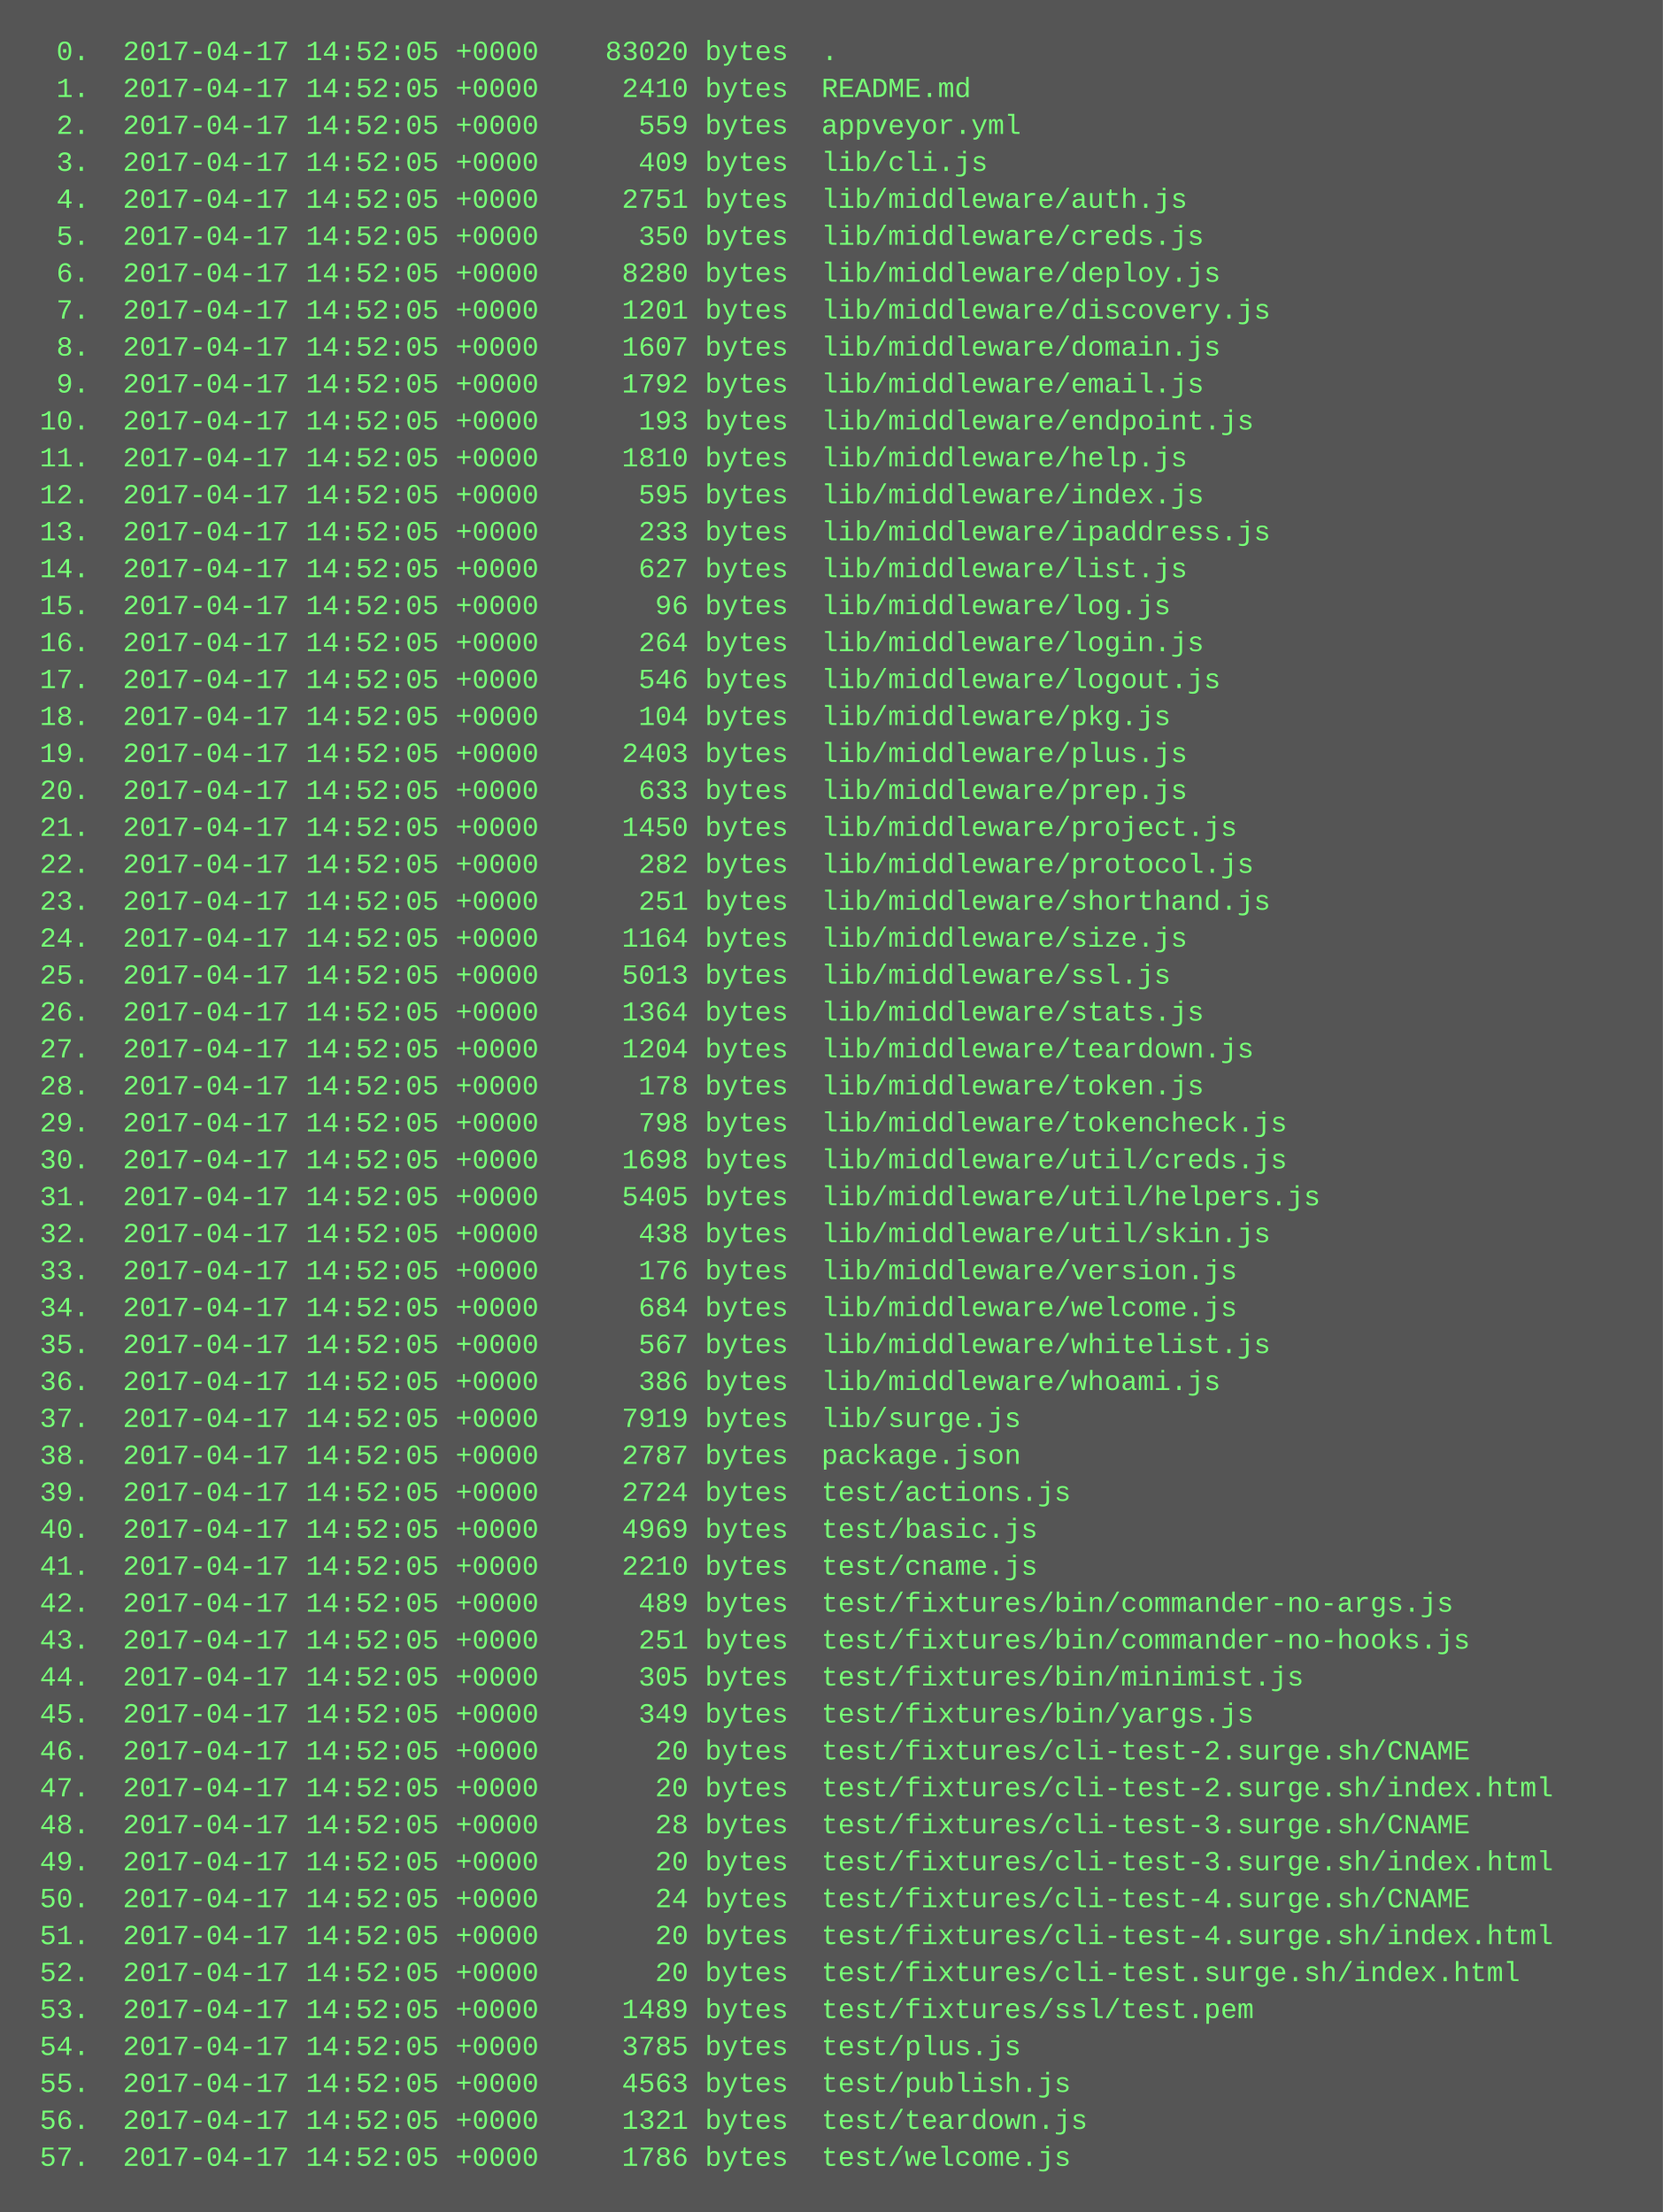
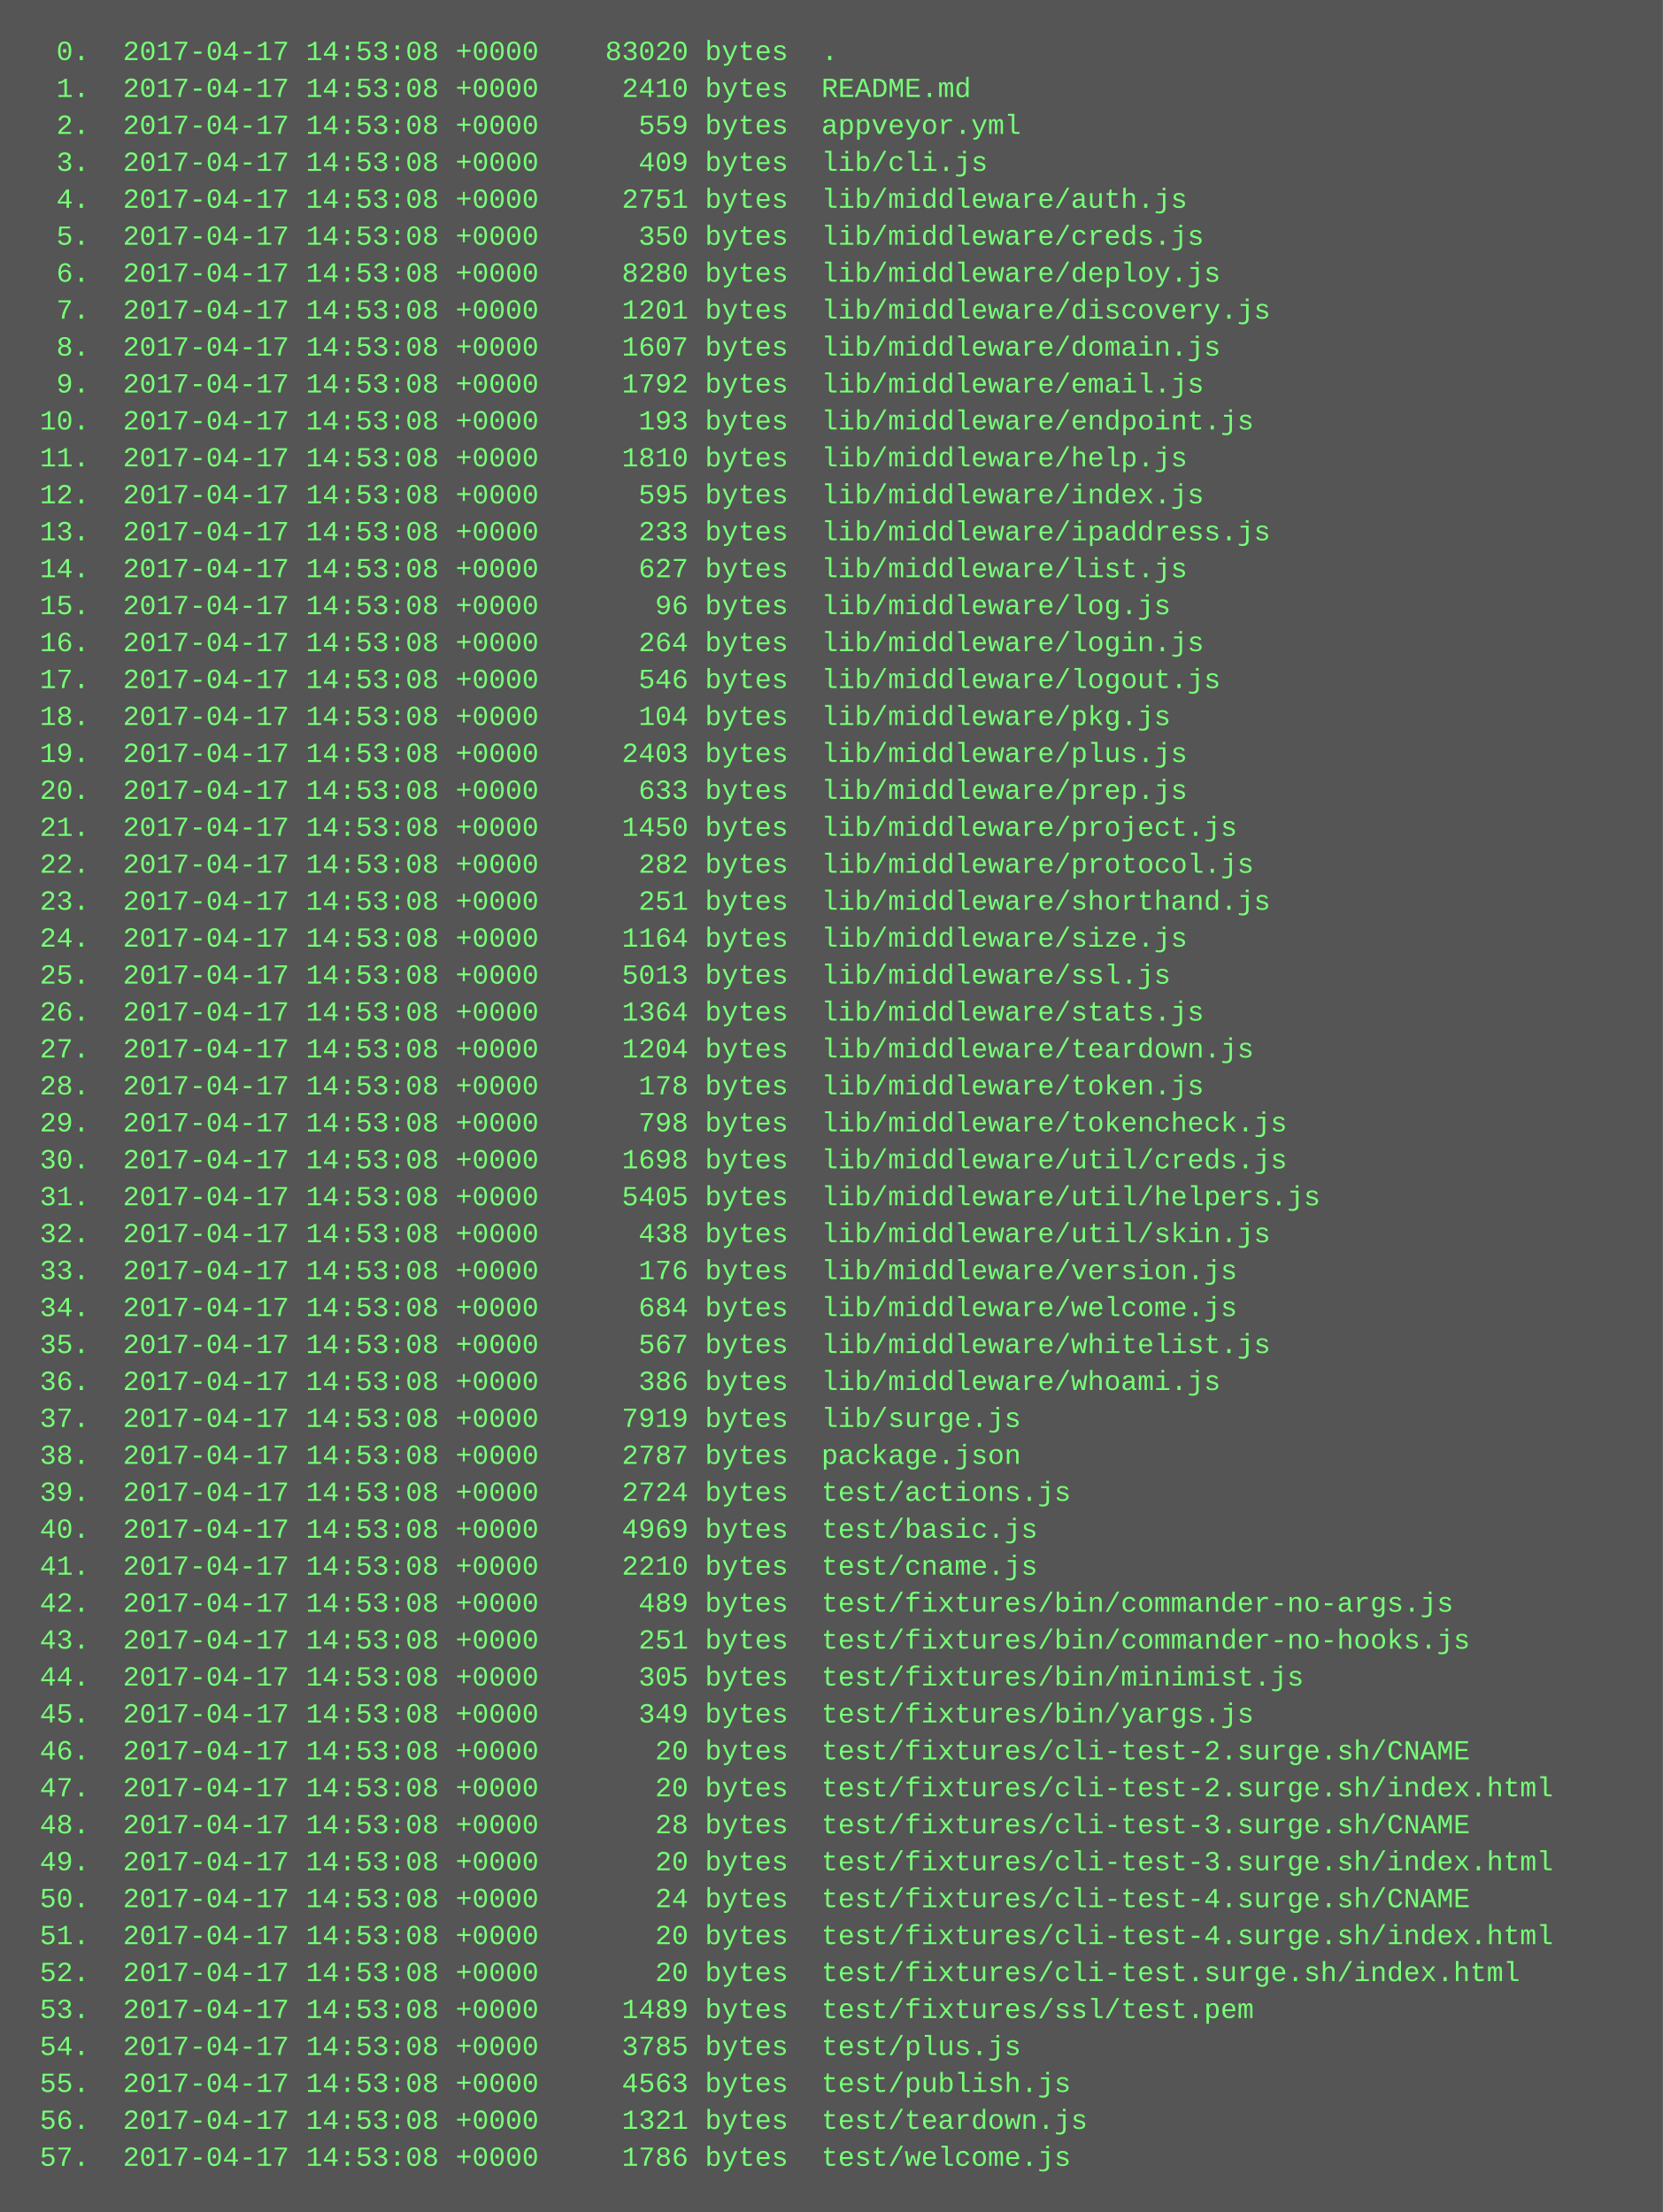
<svg xmlns="http://www.w3.org/2000/svg" height="958" width="720">
  <rect height="958" fill="#555" width="720" />
  <text fill="#7f7" font-family="Courier New" font-size="12" xml:space="preserve">
-     <tspan x="10" y="26">  0.  2017-04-17 14:52:05 +0000    83020 bytes  .</tspan>
-     <tspan x="10" y="42">  1.  2017-04-17 14:52:05 +0000     2410 bytes  README.md</tspan>
-     <tspan x="10" y="58">  2.  2017-04-17 14:52:05 +0000      559 bytes  appveyor.yml</tspan>
-     <tspan x="10" y="74">  3.  2017-04-17 14:52:05 +0000      409 bytes  lib/cli.js</tspan>
-     <tspan x="10" y="90">  4.  2017-04-17 14:52:05 +0000     2751 bytes  lib/middleware/auth.js</tspan>
-     <tspan x="10" y="106">  5.  2017-04-17 14:52:05 +0000      350 bytes  lib/middleware/creds.js</tspan>
-     <tspan x="10" y="122">  6.  2017-04-17 14:52:05 +0000     8280 bytes  lib/middleware/deploy.js</tspan>
-     <tspan x="10" y="138">  7.  2017-04-17 14:52:05 +0000     1201 bytes  lib/middleware/discovery.js</tspan>
-     <tspan x="10" y="154">  8.  2017-04-17 14:52:05 +0000     1607 bytes  lib/middleware/domain.js</tspan>
-     <tspan x="10" y="170">  9.  2017-04-17 14:52:05 +0000     1792 bytes  lib/middleware/email.js</tspan>
-     <tspan x="10" y="186"> 10.  2017-04-17 14:52:05 +0000      193 bytes  lib/middleware/endpoint.js</tspan>
-     <tspan x="10" y="202"> 11.  2017-04-17 14:52:05 +0000     1810 bytes  lib/middleware/help.js</tspan>
-     <tspan x="10" y="218"> 12.  2017-04-17 14:52:05 +0000      595 bytes  lib/middleware/index.js</tspan>
-     <tspan x="10" y="234"> 13.  2017-04-17 14:52:05 +0000      233 bytes  lib/middleware/ipaddress.js</tspan>
-     <tspan x="10" y="250"> 14.  2017-04-17 14:52:05 +0000      627 bytes  lib/middleware/list.js</tspan>
-     <tspan x="10" y="266"> 15.  2017-04-17 14:52:05 +0000       96 bytes  lib/middleware/log.js</tspan>
-     <tspan x="10" y="282"> 16.  2017-04-17 14:52:05 +0000      264 bytes  lib/middleware/login.js</tspan>
-     <tspan x="10" y="298"> 17.  2017-04-17 14:52:05 +0000      546 bytes  lib/middleware/logout.js</tspan>
-     <tspan x="10" y="314"> 18.  2017-04-17 14:52:05 +0000      104 bytes  lib/middleware/pkg.js</tspan>
-     <tspan x="10" y="330"> 19.  2017-04-17 14:52:05 +0000     2403 bytes  lib/middleware/plus.js</tspan>
-     <tspan x="10" y="346"> 20.  2017-04-17 14:52:05 +0000      633 bytes  lib/middleware/prep.js</tspan>
-     <tspan x="10" y="362"> 21.  2017-04-17 14:52:05 +0000     1450 bytes  lib/middleware/project.js</tspan>
-     <tspan x="10" y="378"> 22.  2017-04-17 14:52:05 +0000      282 bytes  lib/middleware/protocol.js</tspan>
-     <tspan x="10" y="394"> 23.  2017-04-17 14:52:05 +0000      251 bytes  lib/middleware/shorthand.js</tspan>
-     <tspan x="10" y="410"> 24.  2017-04-17 14:52:05 +0000     1164 bytes  lib/middleware/size.js</tspan>
-     <tspan x="10" y="426"> 25.  2017-04-17 14:52:05 +0000     5013 bytes  lib/middleware/ssl.js</tspan>
-     <tspan x="10" y="442"> 26.  2017-04-17 14:52:05 +0000     1364 bytes  lib/middleware/stats.js</tspan>
-     <tspan x="10" y="458"> 27.  2017-04-17 14:52:05 +0000     1204 bytes  lib/middleware/teardown.js</tspan>
-     <tspan x="10" y="474"> 28.  2017-04-17 14:52:05 +0000      178 bytes  lib/middleware/token.js</tspan>
-     <tspan x="10" y="490"> 29.  2017-04-17 14:52:05 +0000      798 bytes  lib/middleware/tokencheck.js</tspan>
-     <tspan x="10" y="506"> 30.  2017-04-17 14:52:05 +0000     1698 bytes  lib/middleware/util/creds.js</tspan>
-     <tspan x="10" y="522"> 31.  2017-04-17 14:52:05 +0000     5405 bytes  lib/middleware/util/helpers.js</tspan>
-     <tspan x="10" y="538"> 32.  2017-04-17 14:52:05 +0000      438 bytes  lib/middleware/util/skin.js</tspan>
-     <tspan x="10" y="554"> 33.  2017-04-17 14:52:05 +0000      176 bytes  lib/middleware/version.js</tspan>
-     <tspan x="10" y="570"> 34.  2017-04-17 14:52:05 +0000      684 bytes  lib/middleware/welcome.js</tspan>
-     <tspan x="10" y="586"> 35.  2017-04-17 14:52:05 +0000      567 bytes  lib/middleware/whitelist.js</tspan>
-     <tspan x="10" y="602"> 36.  2017-04-17 14:52:05 +0000      386 bytes  lib/middleware/whoami.js</tspan>
-     <tspan x="10" y="618"> 37.  2017-04-17 14:52:05 +0000     7919 bytes  lib/surge.js</tspan>
-     <tspan x="10" y="634"> 38.  2017-04-17 14:52:05 +0000     2787 bytes  package.json</tspan>
-     <tspan x="10" y="650"> 39.  2017-04-17 14:52:05 +0000     2724 bytes  test/actions.js</tspan>
-     <tspan x="10" y="666"> 40.  2017-04-17 14:52:05 +0000     4969 bytes  test/basic.js</tspan>
-     <tspan x="10" y="682"> 41.  2017-04-17 14:52:05 +0000     2210 bytes  test/cname.js</tspan>
-     <tspan x="10" y="698"> 42.  2017-04-17 14:52:05 +0000      489 bytes  test/fixtures/bin/commander-no-args.js</tspan>
-     <tspan x="10" y="714"> 43.  2017-04-17 14:52:05 +0000      251 bytes  test/fixtures/bin/commander-no-hooks.js</tspan>
-     <tspan x="10" y="730"> 44.  2017-04-17 14:52:05 +0000      305 bytes  test/fixtures/bin/minimist.js</tspan>
-     <tspan x="10" y="746"> 45.  2017-04-17 14:52:05 +0000      349 bytes  test/fixtures/bin/yargs.js</tspan>
-     <tspan x="10" y="762"> 46.  2017-04-17 14:52:05 +0000       20 bytes  test/fixtures/cli-test-2.surge.sh/CNAME</tspan>
-     <tspan x="10" y="778"> 47.  2017-04-17 14:52:05 +0000       20 bytes  test/fixtures/cli-test-2.surge.sh/index.html</tspan>
-     <tspan x="10" y="794"> 48.  2017-04-17 14:52:05 +0000       28 bytes  test/fixtures/cli-test-3.surge.sh/CNAME</tspan>
-     <tspan x="10" y="810"> 49.  2017-04-17 14:52:05 +0000       20 bytes  test/fixtures/cli-test-3.surge.sh/index.html</tspan>
-     <tspan x="10" y="826"> 50.  2017-04-17 14:52:05 +0000       24 bytes  test/fixtures/cli-test-4.surge.sh/CNAME</tspan>
-     <tspan x="10" y="842"> 51.  2017-04-17 14:52:05 +0000       20 bytes  test/fixtures/cli-test-4.surge.sh/index.html</tspan>
-     <tspan x="10" y="858"> 52.  2017-04-17 14:52:05 +0000       20 bytes  test/fixtures/cli-test.surge.sh/index.html</tspan>
-     <tspan x="10" y="874"> 53.  2017-04-17 14:52:05 +0000     1489 bytes  test/fixtures/ssl/test.pem</tspan>
-     <tspan x="10" y="890"> 54.  2017-04-17 14:52:05 +0000     3785 bytes  test/plus.js</tspan>
-     <tspan x="10" y="906"> 55.  2017-04-17 14:52:05 +0000     4563 bytes  test/publish.js</tspan>
-     <tspan x="10" y="922"> 56.  2017-04-17 14:52:05 +0000     1321 bytes  test/teardown.js</tspan>
-     <tspan x="10" y="938"> 57.  2017-04-17 14:52:05 +0000     1786 bytes  test/welcome.js</tspan>
+     <tspan x="10" y="26">  0.  2017-04-17 14:53:08 +0000    83020 bytes  .</tspan>
+     <tspan x="10" y="42">  1.  2017-04-17 14:53:08 +0000     2410 bytes  README.md</tspan>
+     <tspan x="10" y="58">  2.  2017-04-17 14:53:08 +0000      559 bytes  appveyor.yml</tspan>
+     <tspan x="10" y="74">  3.  2017-04-17 14:53:08 +0000      409 bytes  lib/cli.js</tspan>
+     <tspan x="10" y="90">  4.  2017-04-17 14:53:08 +0000     2751 bytes  lib/middleware/auth.js</tspan>
+     <tspan x="10" y="106">  5.  2017-04-17 14:53:08 +0000      350 bytes  lib/middleware/creds.js</tspan>
+     <tspan x="10" y="122">  6.  2017-04-17 14:53:08 +0000     8280 bytes  lib/middleware/deploy.js</tspan>
+     <tspan x="10" y="138">  7.  2017-04-17 14:53:08 +0000     1201 bytes  lib/middleware/discovery.js</tspan>
+     <tspan x="10" y="154">  8.  2017-04-17 14:53:08 +0000     1607 bytes  lib/middleware/domain.js</tspan>
+     <tspan x="10" y="170">  9.  2017-04-17 14:53:08 +0000     1792 bytes  lib/middleware/email.js</tspan>
+     <tspan x="10" y="186"> 10.  2017-04-17 14:53:08 +0000      193 bytes  lib/middleware/endpoint.js</tspan>
+     <tspan x="10" y="202"> 11.  2017-04-17 14:53:08 +0000     1810 bytes  lib/middleware/help.js</tspan>
+     <tspan x="10" y="218"> 12.  2017-04-17 14:53:08 +0000      595 bytes  lib/middleware/index.js</tspan>
+     <tspan x="10" y="234"> 13.  2017-04-17 14:53:08 +0000      233 bytes  lib/middleware/ipaddress.js</tspan>
+     <tspan x="10" y="250"> 14.  2017-04-17 14:53:08 +0000      627 bytes  lib/middleware/list.js</tspan>
+     <tspan x="10" y="266"> 15.  2017-04-17 14:53:08 +0000       96 bytes  lib/middleware/log.js</tspan>
+     <tspan x="10" y="282"> 16.  2017-04-17 14:53:08 +0000      264 bytes  lib/middleware/login.js</tspan>
+     <tspan x="10" y="298"> 17.  2017-04-17 14:53:08 +0000      546 bytes  lib/middleware/logout.js</tspan>
+     <tspan x="10" y="314"> 18.  2017-04-17 14:53:08 +0000      104 bytes  lib/middleware/pkg.js</tspan>
+     <tspan x="10" y="330"> 19.  2017-04-17 14:53:08 +0000     2403 bytes  lib/middleware/plus.js</tspan>
+     <tspan x="10" y="346"> 20.  2017-04-17 14:53:08 +0000      633 bytes  lib/middleware/prep.js</tspan>
+     <tspan x="10" y="362"> 21.  2017-04-17 14:53:08 +0000     1450 bytes  lib/middleware/project.js</tspan>
+     <tspan x="10" y="378"> 22.  2017-04-17 14:53:08 +0000      282 bytes  lib/middleware/protocol.js</tspan>
+     <tspan x="10" y="394"> 23.  2017-04-17 14:53:08 +0000      251 bytes  lib/middleware/shorthand.js</tspan>
+     <tspan x="10" y="410"> 24.  2017-04-17 14:53:08 +0000     1164 bytes  lib/middleware/size.js</tspan>
+     <tspan x="10" y="426"> 25.  2017-04-17 14:53:08 +0000     5013 bytes  lib/middleware/ssl.js</tspan>
+     <tspan x="10" y="442"> 26.  2017-04-17 14:53:08 +0000     1364 bytes  lib/middleware/stats.js</tspan>
+     <tspan x="10" y="458"> 27.  2017-04-17 14:53:08 +0000     1204 bytes  lib/middleware/teardown.js</tspan>
+     <tspan x="10" y="474"> 28.  2017-04-17 14:53:08 +0000      178 bytes  lib/middleware/token.js</tspan>
+     <tspan x="10" y="490"> 29.  2017-04-17 14:53:08 +0000      798 bytes  lib/middleware/tokencheck.js</tspan>
+     <tspan x="10" y="506"> 30.  2017-04-17 14:53:08 +0000     1698 bytes  lib/middleware/util/creds.js</tspan>
+     <tspan x="10" y="522"> 31.  2017-04-17 14:53:08 +0000     5405 bytes  lib/middleware/util/helpers.js</tspan>
+     <tspan x="10" y="538"> 32.  2017-04-17 14:53:08 +0000      438 bytes  lib/middleware/util/skin.js</tspan>
+     <tspan x="10" y="554"> 33.  2017-04-17 14:53:08 +0000      176 bytes  lib/middleware/version.js</tspan>
+     <tspan x="10" y="570"> 34.  2017-04-17 14:53:08 +0000      684 bytes  lib/middleware/welcome.js</tspan>
+     <tspan x="10" y="586"> 35.  2017-04-17 14:53:08 +0000      567 bytes  lib/middleware/whitelist.js</tspan>
+     <tspan x="10" y="602"> 36.  2017-04-17 14:53:08 +0000      386 bytes  lib/middleware/whoami.js</tspan>
+     <tspan x="10" y="618"> 37.  2017-04-17 14:53:08 +0000     7919 bytes  lib/surge.js</tspan>
+     <tspan x="10" y="634"> 38.  2017-04-17 14:53:08 +0000     2787 bytes  package.json</tspan>
+     <tspan x="10" y="650"> 39.  2017-04-17 14:53:08 +0000     2724 bytes  test/actions.js</tspan>
+     <tspan x="10" y="666"> 40.  2017-04-17 14:53:08 +0000     4969 bytes  test/basic.js</tspan>
+     <tspan x="10" y="682"> 41.  2017-04-17 14:53:08 +0000     2210 bytes  test/cname.js</tspan>
+     <tspan x="10" y="698"> 42.  2017-04-17 14:53:08 +0000      489 bytes  test/fixtures/bin/commander-no-args.js</tspan>
+     <tspan x="10" y="714"> 43.  2017-04-17 14:53:08 +0000      251 bytes  test/fixtures/bin/commander-no-hooks.js</tspan>
+     <tspan x="10" y="730"> 44.  2017-04-17 14:53:08 +0000      305 bytes  test/fixtures/bin/minimist.js</tspan>
+     <tspan x="10" y="746"> 45.  2017-04-17 14:53:08 +0000      349 bytes  test/fixtures/bin/yargs.js</tspan>
+     <tspan x="10" y="762"> 46.  2017-04-17 14:53:08 +0000       20 bytes  test/fixtures/cli-test-2.surge.sh/CNAME</tspan>
+     <tspan x="10" y="778"> 47.  2017-04-17 14:53:08 +0000       20 bytes  test/fixtures/cli-test-2.surge.sh/index.html</tspan>
+     <tspan x="10" y="794"> 48.  2017-04-17 14:53:08 +0000       28 bytes  test/fixtures/cli-test-3.surge.sh/CNAME</tspan>
+     <tspan x="10" y="810"> 49.  2017-04-17 14:53:08 +0000       20 bytes  test/fixtures/cli-test-3.surge.sh/index.html</tspan>
+     <tspan x="10" y="826"> 50.  2017-04-17 14:53:08 +0000       24 bytes  test/fixtures/cli-test-4.surge.sh/CNAME</tspan>
+     <tspan x="10" y="842"> 51.  2017-04-17 14:53:08 +0000       20 bytes  test/fixtures/cli-test-4.surge.sh/index.html</tspan>
+     <tspan x="10" y="858"> 52.  2017-04-17 14:53:08 +0000       20 bytes  test/fixtures/cli-test.surge.sh/index.html</tspan>
+     <tspan x="10" y="874"> 53.  2017-04-17 14:53:08 +0000     1489 bytes  test/fixtures/ssl/test.pem</tspan>
+     <tspan x="10" y="890"> 54.  2017-04-17 14:53:08 +0000     3785 bytes  test/plus.js</tspan>
+     <tspan x="10" y="906"> 55.  2017-04-17 14:53:08 +0000     4563 bytes  test/publish.js</tspan>
+     <tspan x="10" y="922"> 56.  2017-04-17 14:53:08 +0000     1321 bytes  test/teardown.js</tspan>
+     <tspan x="10" y="938"> 57.  2017-04-17 14:53:08 +0000     1786 bytes  test/welcome.js</tspan>
  </text>
</svg>
